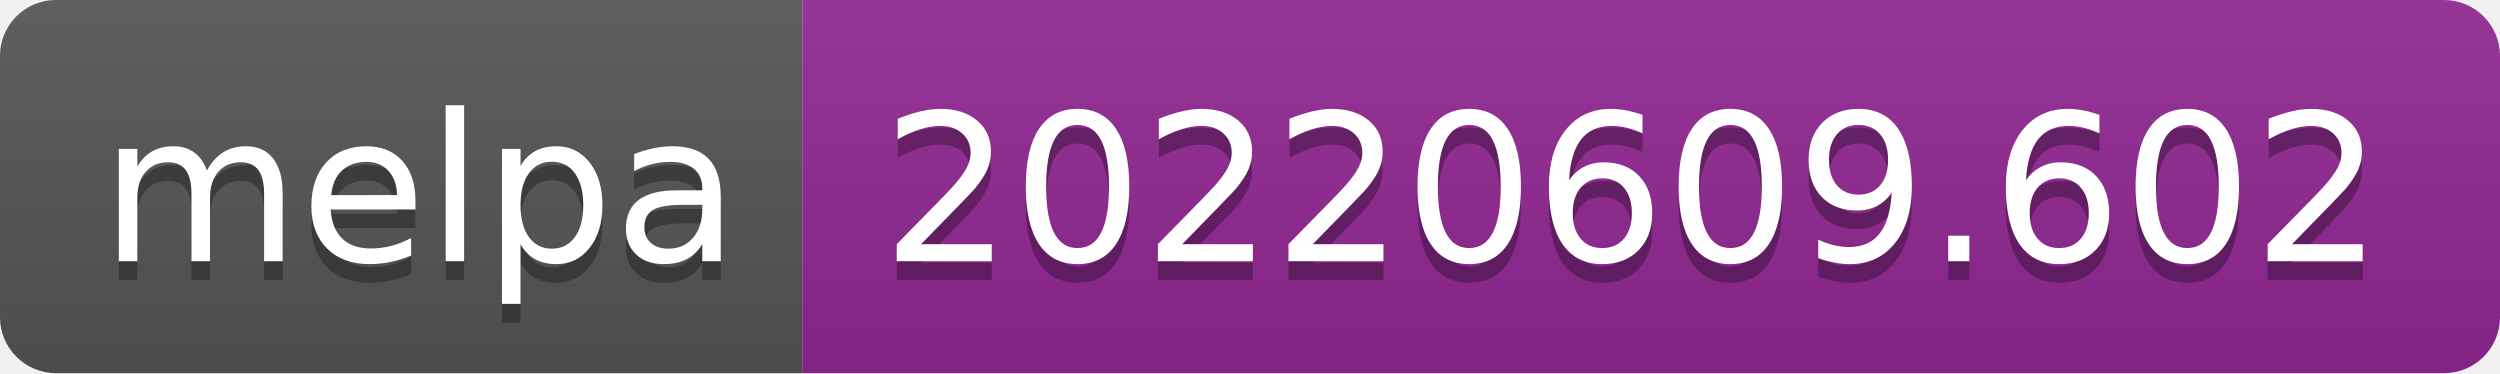
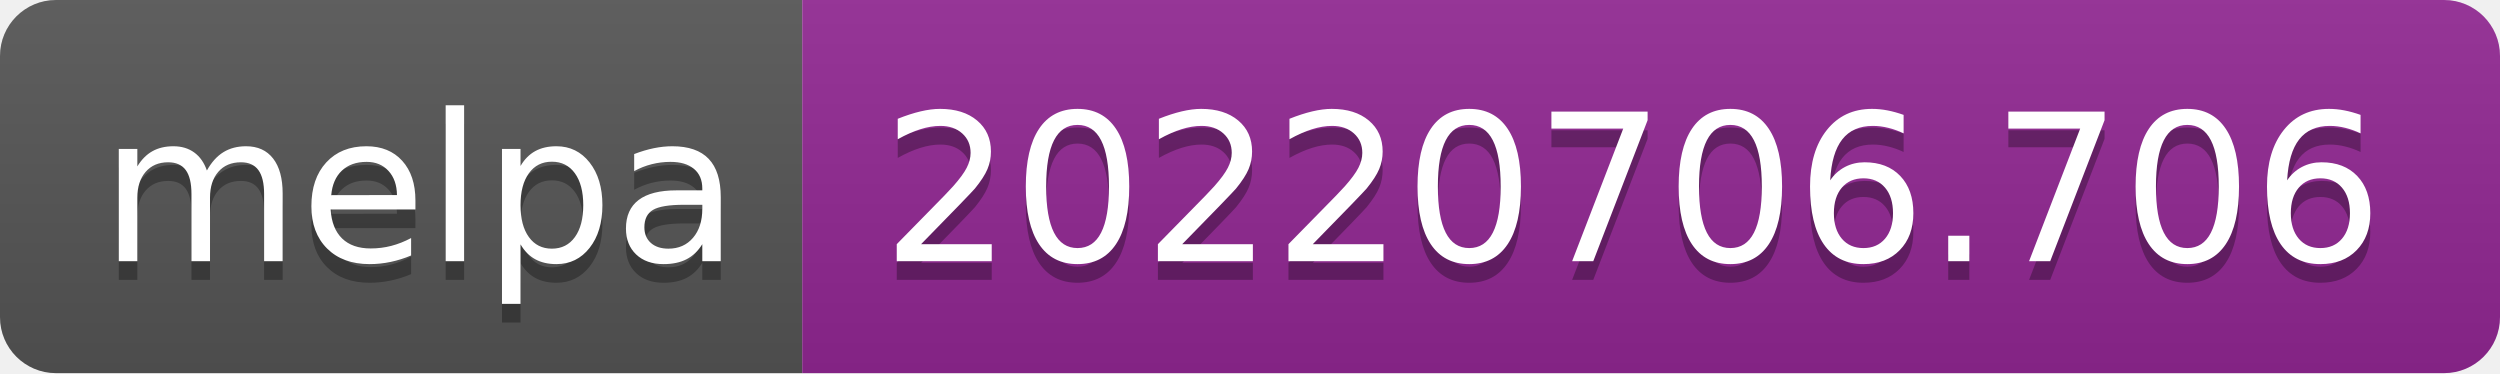
- <svg xmlns="http://www.w3.org/2000/svg" width="134" height="20" role="img" aria-label="melpa: 20220609.602">
+ <svg xmlns="http://www.w3.org/2000/svg" width="134" height="20" role="img" aria-label="melpa: 20220706.706">
  <linearGradient id="s" x2="0" y2="100%">
    <stop offset="0" stop-color="#bbb" stop-opacity=".1" />
    <stop offset="1" stop-opacity=".1" />
  </linearGradient>
  <clipPath id="r">
    <rect width="134" height="20" rx="3" fill="#fff" />
  </clipPath>
  <g clip-path="url(#r)">
    <rect width="43" height="20" fill="#555" />
    <rect x="43" width="91" height="20" fill="#922793" />
    <rect width="134" height="20" fill="url(#s)" />
  </g>
  <g fill="#fff" text-anchor="middle" font-family="Verdana,Geneva,DejaVu Sans,sans-serif" text-rendering="geometricPrecision" font-size="110">
    <text aria-hidden="true" x="225" y="150" fill="#010101" fill-opacity=".3" transform="scale(.1)" textLength="330">melpa</text>
    <text x="225" y="140" transform="scale(.1)" fill="#fff" textLength="330">melpa</text>
-     <text aria-hidden="true" x="875" y="150" fill="#010101" fill-opacity=".3" transform="scale(.1)" textLength="810">20220609.602</text>
-     <text x="875" y="140" transform="scale(.1)" fill="#fff" textLength="810">20220609.602</text>
+     <text aria-hidden="true" x="875" y="150" fill="#010101" fill-opacity=".3" transform="scale(.1)" textLength="810">20220706.706</text>
+     <text x="875" y="140" transform="scale(.1)" fill="#fff" textLength="810">20220706.706</text>
  </g>
</svg>
